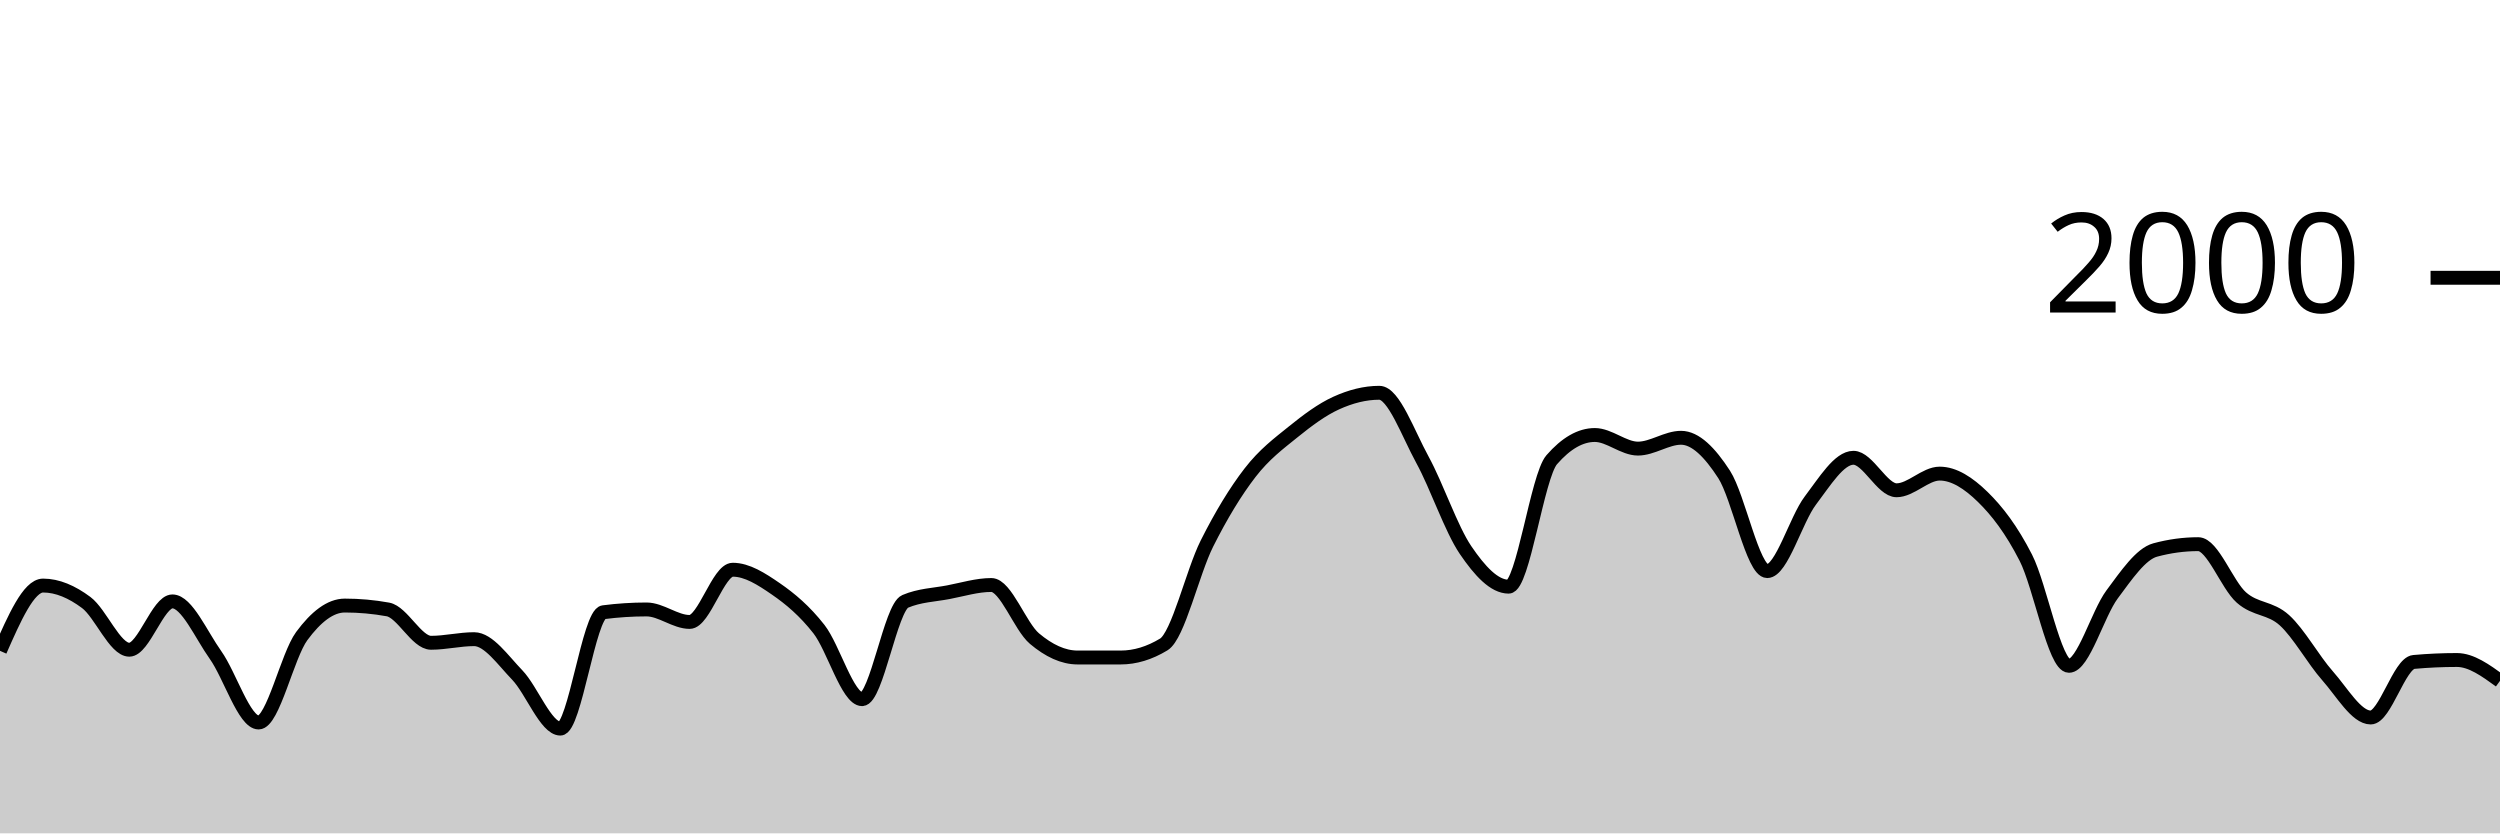
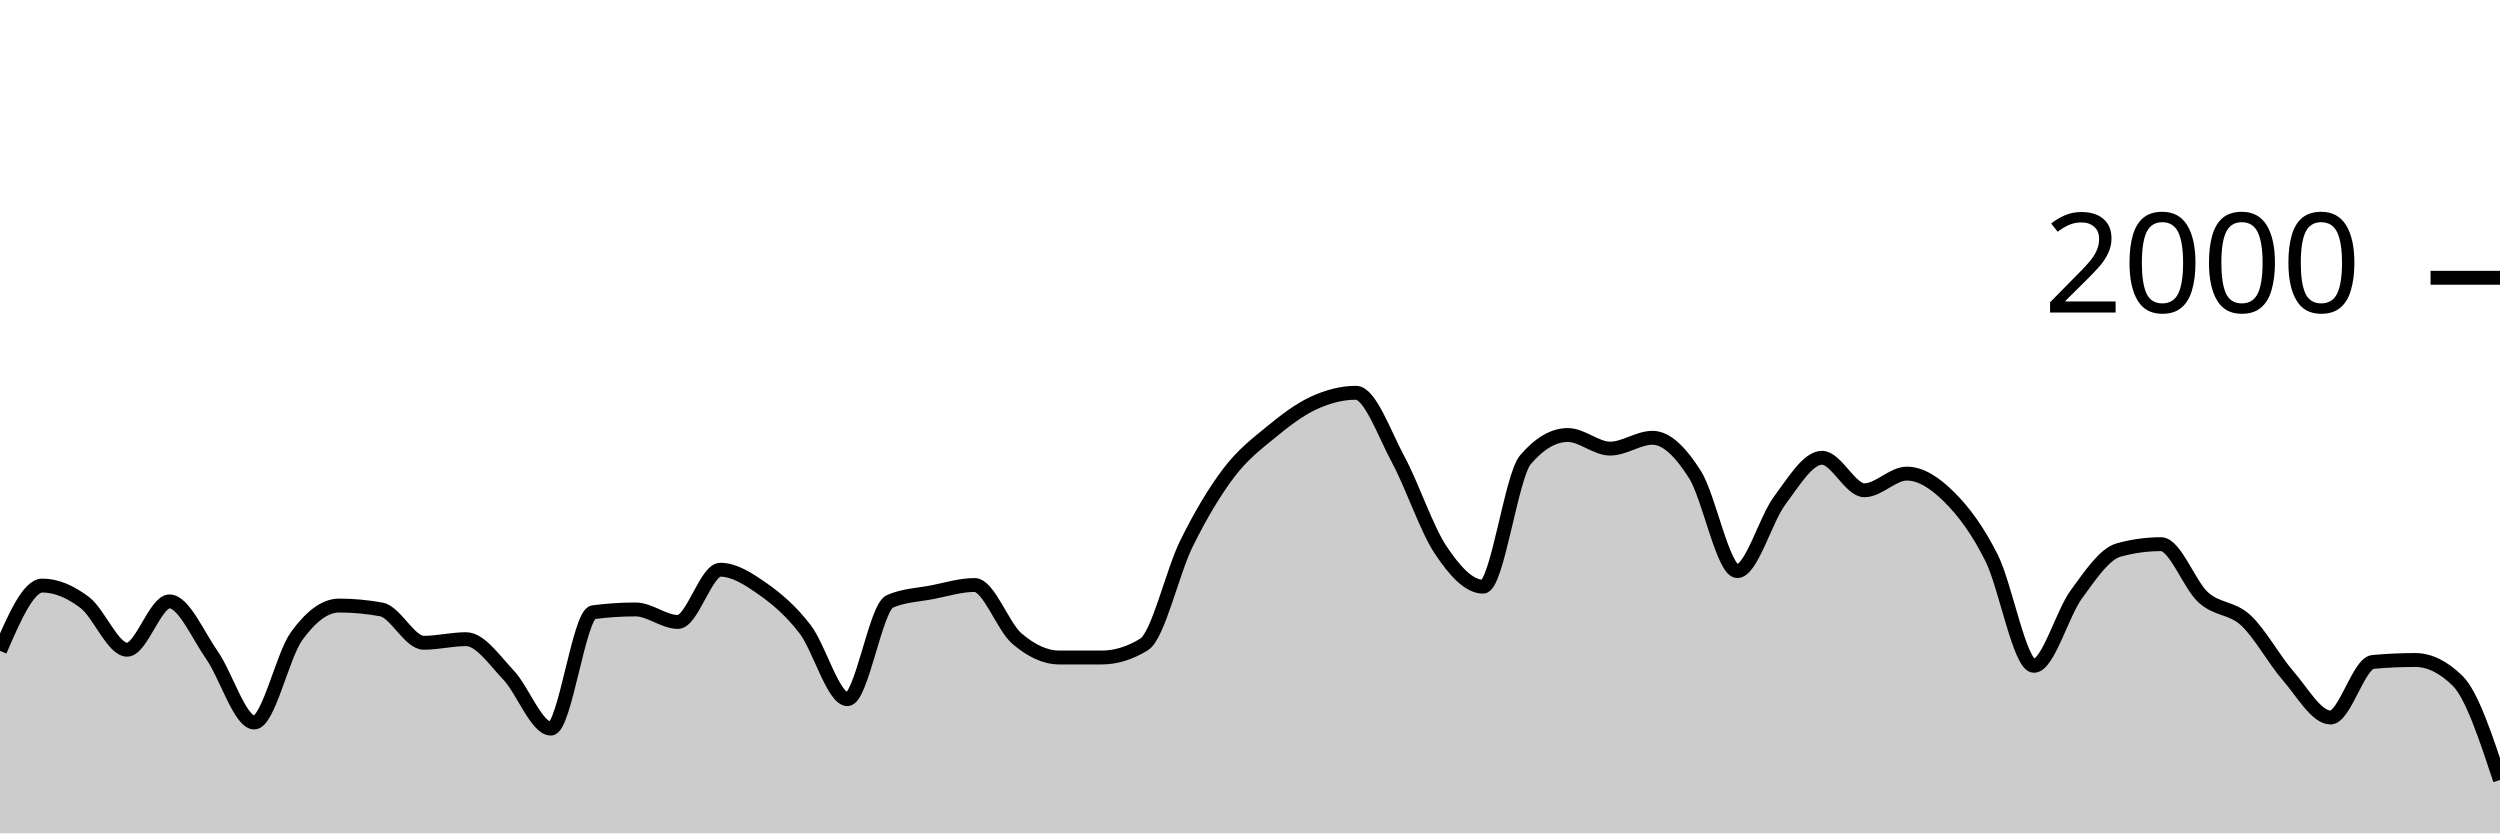
<svg xmlns="http://www.w3.org/2000/svg" viewBox="0 0 180 60">
  <g transform="translate(0,20)">
-     <path class="area" fill="rgba(0, 0, 0, 0.2)" d="M0,26.86C1.034,24.51,2.069,22.16,3.103,22.16C4.138,22.16,5.172,22.61,6.207,23.38C7.241,24.15,8.276,26.78,9.31,26.78C10.345,26.78,11.379,23.3,12.414,23.3C13.448,23.3,14.483,25.707,15.517,27.16C16.552,28.613,17.586,32.02,18.621,32.02C19.655,32.02,20.69,27.203,21.724,25.8C22.759,24.397,23.793,23.6,24.828,23.6C25.862,23.6,26.897,23.693,27.931,23.88C28.966,24.067,30,26.28,31.034,26.28C32.069,26.28,33.103,26.02,34.138,26.02C35.172,26.02,36.207,27.527,37.241,28.6C38.276,29.673,39.31,32.46,40.345,32.46C41.379,32.46,42.414,24.213,43.448,24.08C44.483,23.947,45.517,23.88,46.552,23.88C47.586,23.88,48.621,24.78,49.655,24.78C50.69,24.78,51.724,21.02,52.759,21.02C53.793,21.02,54.828,21.687,55.862,22.4C56.897,23.113,57.931,23.977,58.966,25.3C60,26.623,61.034,30.34,62.069,30.34C63.103,30.34,64.138,23.74,65.172,23.3C66.207,22.86,67.241,22.837,68.276,22.64C69.31,22.443,70.345,22.12,71.379,22.12C72.414,22.12,73.448,25.11,74.483,25.98C75.517,26.85,76.552,27.34,77.586,27.34C78.621,27.34,79.655,27.34,80.69,27.34C81.724,27.34,82.759,27.027,83.793,26.4C84.828,25.773,85.862,21.2,86.897,19.14C87.931,17.08,88.966,15.38,90,14.04C91.034,12.7,92.069,11.937,93.103,11.1C94.138,10.263,95.172,9.49,96.207,9.02C97.241,8.55,98.276,8.28,99.31,8.28C100.345,8.28,101.379,11.213,102.414,13.1C103.448,14.987,104.483,18.077,105.517,19.6C106.552,21.123,107.586,22.24,108.621,22.24C109.655,22.24,110.69,14.287,111.724,13.1C112.759,11.913,113.793,11.32,114.828,11.32C115.862,11.32,116.897,12.3,117.931,12.3C118.966,12.3,120,11.52,121.034,11.52C122.069,11.52,123.103,12.56,124.138,14.16C125.172,15.76,126.207,21.12,127.241,21.12C128.276,21.12,129.31,17.4,130.345,16.04C131.379,14.68,132.414,12.96,133.448,12.96C134.483,12.96,135.517,15.3,136.552,15.3C137.586,15.3,138.621,14.1,139.655,14.1C140.69,14.1,141.724,14.77,142.759,15.78C143.793,16.79,144.828,18.133,145.862,20.16C146.897,22.187,147.931,27.94,148.966,27.94C150,27.94,151.034,24.19,152.069,22.8C153.103,21.41,154.138,19.88,155.172,19.6C156.207,19.32,157.241,19.18,158.276,19.18C159.31,19.18,160.345,22.107,161.379,23.02C162.414,23.933,163.448,23.72,164.483,24.66C165.517,25.6,166.552,27.493,167.586,28.66C168.621,29.827,169.655,31.66,170.69,31.66C171.724,31.66,172.759,27.753,173.793,27.66C174.828,27.567,175.862,27.52,176.897,27.52C177.931,27.52,178.966,28.27,180,29.02L180,40C178.966,40,177.931,40,176.897,40C175.862,40,174.828,40,173.793,40C172.759,40,171.724,40,170.69,40C169.655,40,168.621,40,167.586,40C166.552,40,165.517,40,164.483,40C163.448,40,162.414,40,161.379,40C160.345,40,159.31,40,158.276,40C157.241,40,156.207,40,155.172,40C154.138,40,153.103,40,152.069,40C151.034,40,150,40,148.966,40C147.931,40,146.897,40,145.862,40C144.828,40,143.793,40,142.759,40C141.724,40,140.69,40,139.655,40C138.621,40,137.586,40,136.552,40C135.517,40,134.483,40,133.448,40C132.414,40,131.379,40,130.345,40C129.31,40,128.276,40,127.241,40C126.207,40,125.172,40,124.138,40C123.103,40,122.069,40,121.034,40C120,40,118.966,40,117.931,40C116.897,40,115.862,40,114.828,40C113.793,40,112.759,40,111.724,40C110.69,40,109.655,40,108.621,40C107.586,40,106.552,40,105.517,40C104.483,40,103.448,40,102.414,40C101.379,40,100.345,40,99.31,40C98.276,40,97.241,40,96.207,40C95.172,40,94.138,40,93.103,40C92.069,40,91.034,40,90,40C88.966,40,87.931,40,86.897,40C85.862,40,84.828,40,83.793,40C82.759,40,81.724,40,80.69,40C79.655,40,78.621,40,77.586,40C76.552,40,75.517,40,74.483,40C73.448,40,72.414,40,71.379,40C70.345,40,69.31,40,68.276,40C67.241,40,66.207,40,65.172,40C64.138,40,63.103,40,62.069,40C61.034,40,60,40,58.966,40C57.931,40,56.897,40,55.862,40C54.828,40,53.793,40,52.759,40C51.724,40,50.69,40,49.655,40C48.621,40,47.586,40,46.552,40C45.517,40,44.483,40,43.448,40C42.414,40,41.379,40,40.345,40C39.31,40,38.276,40,37.241,40C36.207,40,35.172,40,34.138,40C33.103,40,32.069,40,31.034,40C30,40,28.966,40,27.931,40C26.897,40,25.862,40,24.828,40C23.793,40,22.759,40,21.724,40C20.69,40,19.655,40,18.621,40C17.586,40,16.552,40,15.517,40C14.483,40,13.448,40,12.414,40C11.379,40,10.345,40,9.31,40C8.276,40,7.241,40,6.207,40C5.172,40,4.138,40,3.103,40C2.069,40,1.034,40,0,40Z" />
-     <path class="line" stroke="black" fill="none" d="M0,26.86C1.034,24.51,2.069,22.16,3.103,22.16C4.138,22.16,5.172,22.61,6.207,23.38C7.241,24.15,8.276,26.78,9.31,26.78C10.345,26.78,11.379,23.3,12.414,23.3C13.448,23.3,14.483,25.707,15.517,27.16C16.552,28.613,17.586,32.02,18.621,32.02C19.655,32.02,20.69,27.203,21.724,25.8C22.759,24.397,23.793,23.6,24.828,23.6C25.862,23.6,26.897,23.693,27.931,23.88C28.966,24.067,30,26.28,31.034,26.28C32.069,26.28,33.103,26.02,34.138,26.02C35.172,26.02,36.207,27.527,37.241,28.6C38.276,29.673,39.31,32.46,40.345,32.46C41.379,32.46,42.414,24.213,43.448,24.08C44.483,23.947,45.517,23.88,46.552,23.88C47.586,23.88,48.621,24.78,49.655,24.78C50.69,24.78,51.724,21.02,52.759,21.02C53.793,21.02,54.828,21.687,55.862,22.4C56.897,23.113,57.931,23.977,58.966,25.3C60,26.623,61.034,30.34,62.069,30.34C63.103,30.34,64.138,23.74,65.172,23.3C66.207,22.86,67.241,22.837,68.276,22.64C69.31,22.443,70.345,22.12,71.379,22.12C72.414,22.12,73.448,25.11,74.483,25.98C75.517,26.85,76.552,27.34,77.586,27.34C78.621,27.34,79.655,27.34,80.69,27.34C81.724,27.34,82.759,27.027,83.793,26.4C84.828,25.773,85.862,21.2,86.897,19.14C87.931,17.08,88.966,15.38,90,14.04C91.034,12.7,92.069,11.937,93.103,11.1C94.138,10.263,95.172,9.49,96.207,9.02C97.241,8.55,98.276,8.28,99.31,8.28C100.345,8.28,101.379,11.213,102.414,13.1C103.448,14.987,104.483,18.077,105.517,19.6C106.552,21.123,107.586,22.24,108.621,22.24C109.655,22.24,110.69,14.287,111.724,13.1C112.759,11.913,113.793,11.32,114.828,11.32C115.862,11.32,116.897,12.3,117.931,12.3C118.966,12.3,120,11.52,121.034,11.52C122.069,11.52,123.103,12.56,124.138,14.16C125.172,15.76,126.207,21.12,127.241,21.12C128.276,21.12,129.31,17.4,130.345,16.04C131.379,14.68,132.414,12.96,133.448,12.96C134.483,12.96,135.517,15.3,136.552,15.3C137.586,15.3,138.621,14.1,139.655,14.1C140.69,14.1,141.724,14.77,142.759,15.78C143.793,16.79,144.828,18.133,145.862,20.16C146.897,22.187,147.931,27.94,148.966,27.94C150,27.94,151.034,24.19,152.069,22.8C153.103,21.41,154.138,19.88,155.172,19.6C156.207,19.32,157.241,19.18,158.276,19.18C159.31,19.18,160.345,22.107,161.379,23.02C162.414,23.933,163.448,23.72,164.483,24.66C165.517,25.6,166.552,27.493,167.586,28.66C168.621,29.827,169.655,31.66,170.69,31.66C171.724,31.66,172.759,27.753,173.793,27.66C174.828,27.567,175.862,27.52,176.897,27.52C177.931,27.52,178.966,28.27,180,29.02" />
+     <path class="area" fill="rgba(0, 0, 0, 0.2)" d="M0,26.86C1.017,24.51,2.034,22.16,3.051,22.16C4.068,22.16,5.085,22.61,6.102,23.38C7.119,24.15,8.136,26.78,9.153,26.78C10.169,26.78,11.186,23.3,12.203,23.3C13.22,23.3,14.237,25.707,15.254,27.16C16.271,28.613,17.288,32.02,18.305,32.02C19.322,32.02,20.339,27.203,21.356,25.8C22.373,24.397,23.39,23.6,24.407,23.6C25.424,23.6,26.441,23.693,27.458,23.88C28.475,24.067,29.492,26.28,30.508,26.28C31.525,26.28,32.542,26.02,33.559,26.02C34.576,26.02,35.593,27.527,36.61,28.6C37.627,29.673,38.644,32.46,39.661,32.46C40.678,32.46,41.695,24.213,42.712,24.08C43.729,23.947,44.746,23.88,45.763,23.88C46.78,23.88,47.797,24.78,48.814,24.78C49.831,24.78,50.847,21.02,51.864,21.02C52.881,21.02,53.898,21.687,54.915,22.4C55.932,23.113,56.949,23.977,57.966,25.3C58.983,26.623,60,30.34,61.017,30.34C62.034,30.34,63.051,23.74,64.068,23.3C65.085,22.86,66.102,22.837,67.119,22.64C68.136,22.443,69.153,22.12,70.169,22.12C71.186,22.12,72.203,25.11,73.22,25.98C74.237,26.85,75.254,27.34,76.271,27.34C77.288,27.34,78.305,27.34,79.322,27.34C80.339,27.34,81.356,27.027,82.373,26.4C83.39,25.773,84.407,21.2,85.424,19.14C86.441,17.08,87.458,15.38,88.475,14.04C89.492,12.7,90.508,11.937,91.525,11.1C92.542,10.263,93.559,9.49,94.576,9.02C95.593,8.55,96.61,8.28,97.627,8.28C98.644,8.28,99.661,11.213,100.678,13.1C101.695,14.987,102.712,18.077,103.729,19.6C104.746,21.123,105.763,22.24,106.78,22.24C107.797,22.24,108.814,14.287,109.831,13.1C110.847,11.913,111.864,11.32,112.881,11.32C113.898,11.32,114.915,12.3,115.932,12.3C116.949,12.3,117.966,11.52,118.983,11.52C120,11.52,121.017,12.56,122.034,14.16C123.051,15.76,124.068,21.12,125.085,21.12C126.102,21.12,127.119,17.4,128.136,16.04C129.153,14.68,130.169,12.96,131.186,12.96C132.203,12.96,133.22,15.3,134.237,15.3C135.254,15.3,136.271,14.1,137.288,14.1C138.305,14.1,139.322,14.77,140.339,15.78C141.356,16.79,142.373,18.133,143.39,20.16C144.407,22.187,145.424,27.94,146.441,27.94C147.458,27.94,148.475,24.19,149.492,22.8C150.508,21.41,151.525,19.88,152.542,19.6C153.559,19.32,154.576,19.18,155.593,19.18C156.61,19.18,157.627,22.107,158.644,23.02C159.661,23.933,160.678,23.72,161.695,24.66C162.712,25.6,163.729,27.493,164.746,28.66C165.763,29.827,166.78,31.66,167.797,31.66C168.814,31.66,169.831,27.753,170.847,27.66C171.864,27.567,172.881,27.52,173.898,27.52C174.915,27.52,175.932,28.02,176.949,29.02C177.966,30.02,178.983,33.09,180,36.16L180,40C178.983,40,177.966,40,176.949,40C175.932,40,174.915,40,173.898,40C172.881,40,171.864,40,170.847,40C169.831,40,168.814,40,167.797,40C166.78,40,165.763,40,164.746,40C163.729,40,162.712,40,161.695,40C160.678,40,159.661,40,158.644,40C157.627,40,156.61,40,155.593,40C154.576,40,153.559,40,152.542,40C151.525,40,150.508,40,149.492,40C148.475,40,147.458,40,146.441,40C145.424,40,144.407,40,143.39,40C142.373,40,141.356,40,140.339,40C139.322,40,138.305,40,137.288,40C136.271,40,135.254,40,134.237,40C133.22,40,132.203,40,131.186,40C130.169,40,129.153,40,128.136,40C127.119,40,126.102,40,125.085,40C124.068,40,123.051,40,122.034,40C121.017,40,120,40,118.983,40C117.966,40,116.949,40,115.932,40C114.915,40,113.898,40,112.881,40C111.864,40,110.847,40,109.831,40C108.814,40,107.797,40,106.78,40C105.763,40,104.746,40,103.729,40C102.712,40,101.695,40,100.678,40C99.661,40,98.644,40,97.627,40C96.61,40,95.593,40,94.576,40C93.559,40,92.542,40,91.525,40C90.508,40,89.492,40,88.475,40C87.458,40,86.441,40,85.424,40C84.407,40,83.39,40,82.373,40C81.356,40,80.339,40,79.322,40C78.305,40,77.288,40,76.271,40C75.254,40,74.237,40,73.22,40C72.203,40,71.186,40,70.169,40C69.153,40,68.136,40,67.119,40C66.102,40,65.085,40,64.068,40C63.051,40,62.034,40,61.017,40C60,40,58.983,40,57.966,40C56.949,40,55.932,40,54.915,40C53.898,40,52.881,40,51.864,40C50.847,40,49.831,40,48.814,40C47.797,40,46.78,40,45.763,40C44.746,40,43.729,40,42.712,40C41.695,40,40.678,40,39.661,40C38.644,40,37.627,40,36.61,40C35.593,40,34.576,40,33.559,40C32.542,40,31.525,40,30.508,40C29.492,40,28.475,40,27.458,40C26.441,40,25.424,40,24.407,40C23.39,40,22.373,40,21.356,40C20.339,40,19.322,40,18.305,40C17.288,40,16.271,40,15.254,40C14.237,40,13.22,40,12.203,40C11.186,40,10.169,40,9.153,40C8.136,40,7.119,40,6.102,40C5.085,40,4.068,40,3.051,40C2.034,40,1.017,40,0,40Z" />
+     <path class="line" stroke="black" fill="none" d="M0,26.86C1.017,24.51,2.034,22.16,3.051,22.16C4.068,22.16,5.085,22.61,6.102,23.38C7.119,24.15,8.136,26.78,9.153,26.78C10.169,26.78,11.186,23.3,12.203,23.3C13.22,23.3,14.237,25.707,15.254,27.16C16.271,28.613,17.288,32.02,18.305,32.02C19.322,32.02,20.339,27.203,21.356,25.8C22.373,24.397,23.39,23.6,24.407,23.6C25.424,23.6,26.441,23.693,27.458,23.88C28.475,24.067,29.492,26.28,30.508,26.28C31.525,26.28,32.542,26.02,33.559,26.02C34.576,26.02,35.593,27.527,36.61,28.6C37.627,29.673,38.644,32.46,39.661,32.46C40.678,32.46,41.695,24.213,42.712,24.08C43.729,23.947,44.746,23.88,45.763,23.88C46.78,23.88,47.797,24.78,48.814,24.78C49.831,24.78,50.847,21.02,51.864,21.02C52.881,21.02,53.898,21.687,54.915,22.4C55.932,23.113,56.949,23.977,57.966,25.3C58.983,26.623,60,30.34,61.017,30.34C62.034,30.34,63.051,23.74,64.068,23.3C65.085,22.86,66.102,22.837,67.119,22.64C68.136,22.443,69.153,22.12,70.169,22.12C71.186,22.12,72.203,25.11,73.22,25.98C74.237,26.85,75.254,27.34,76.271,27.34C77.288,27.34,78.305,27.34,79.322,27.34C80.339,27.34,81.356,27.027,82.373,26.4C83.39,25.773,84.407,21.2,85.424,19.14C86.441,17.08,87.458,15.38,88.475,14.04C89.492,12.7,90.508,11.937,91.525,11.1C92.542,10.263,93.559,9.49,94.576,9.02C95.593,8.55,96.61,8.28,97.627,8.28C98.644,8.28,99.661,11.213,100.678,13.1C101.695,14.987,102.712,18.077,103.729,19.6C104.746,21.123,105.763,22.24,106.78,22.24C107.797,22.24,108.814,14.287,109.831,13.1C110.847,11.913,111.864,11.32,112.881,11.32C113.898,11.32,114.915,12.3,115.932,12.3C116.949,12.3,117.966,11.52,118.983,11.52C120,11.52,121.017,12.56,122.034,14.16C123.051,15.76,124.068,21.12,125.085,21.12C126.102,21.12,127.119,17.4,128.136,16.04C129.153,14.68,130.169,12.96,131.186,12.96C132.203,12.96,133.22,15.3,134.237,15.3C135.254,15.3,136.271,14.1,137.288,14.1C138.305,14.1,139.322,14.77,140.339,15.78C141.356,16.79,142.373,18.133,143.39,20.16C144.407,22.187,145.424,27.94,146.441,27.94C147.458,27.94,148.475,24.19,149.492,22.8C150.508,21.41,151.525,19.88,152.542,19.6C153.559,19.32,154.576,19.18,155.593,19.18C156.61,19.18,157.627,22.107,158.644,23.02C159.661,23.933,160.678,23.72,161.695,24.66C162.712,25.6,163.729,27.493,164.746,28.66C165.763,29.827,166.78,31.66,167.797,31.66C168.814,31.66,169.831,27.753,170.847,27.66C171.864,27.567,172.881,27.52,173.898,27.52C174.915,27.52,175.932,28.02,176.949,29.02C177.966,30.02,178.983,33.09,180,36.16" />
    <path class="axis-ceiling" stroke-width="1" stroke="black" fill="none" d="M175,0L180,0" />
    <text class="axis-ceiling-label" font-family="sans-serif" text-anchor="end" font-size="10px" x="170" y="2.5">2000</text>
  </g>
</svg>
